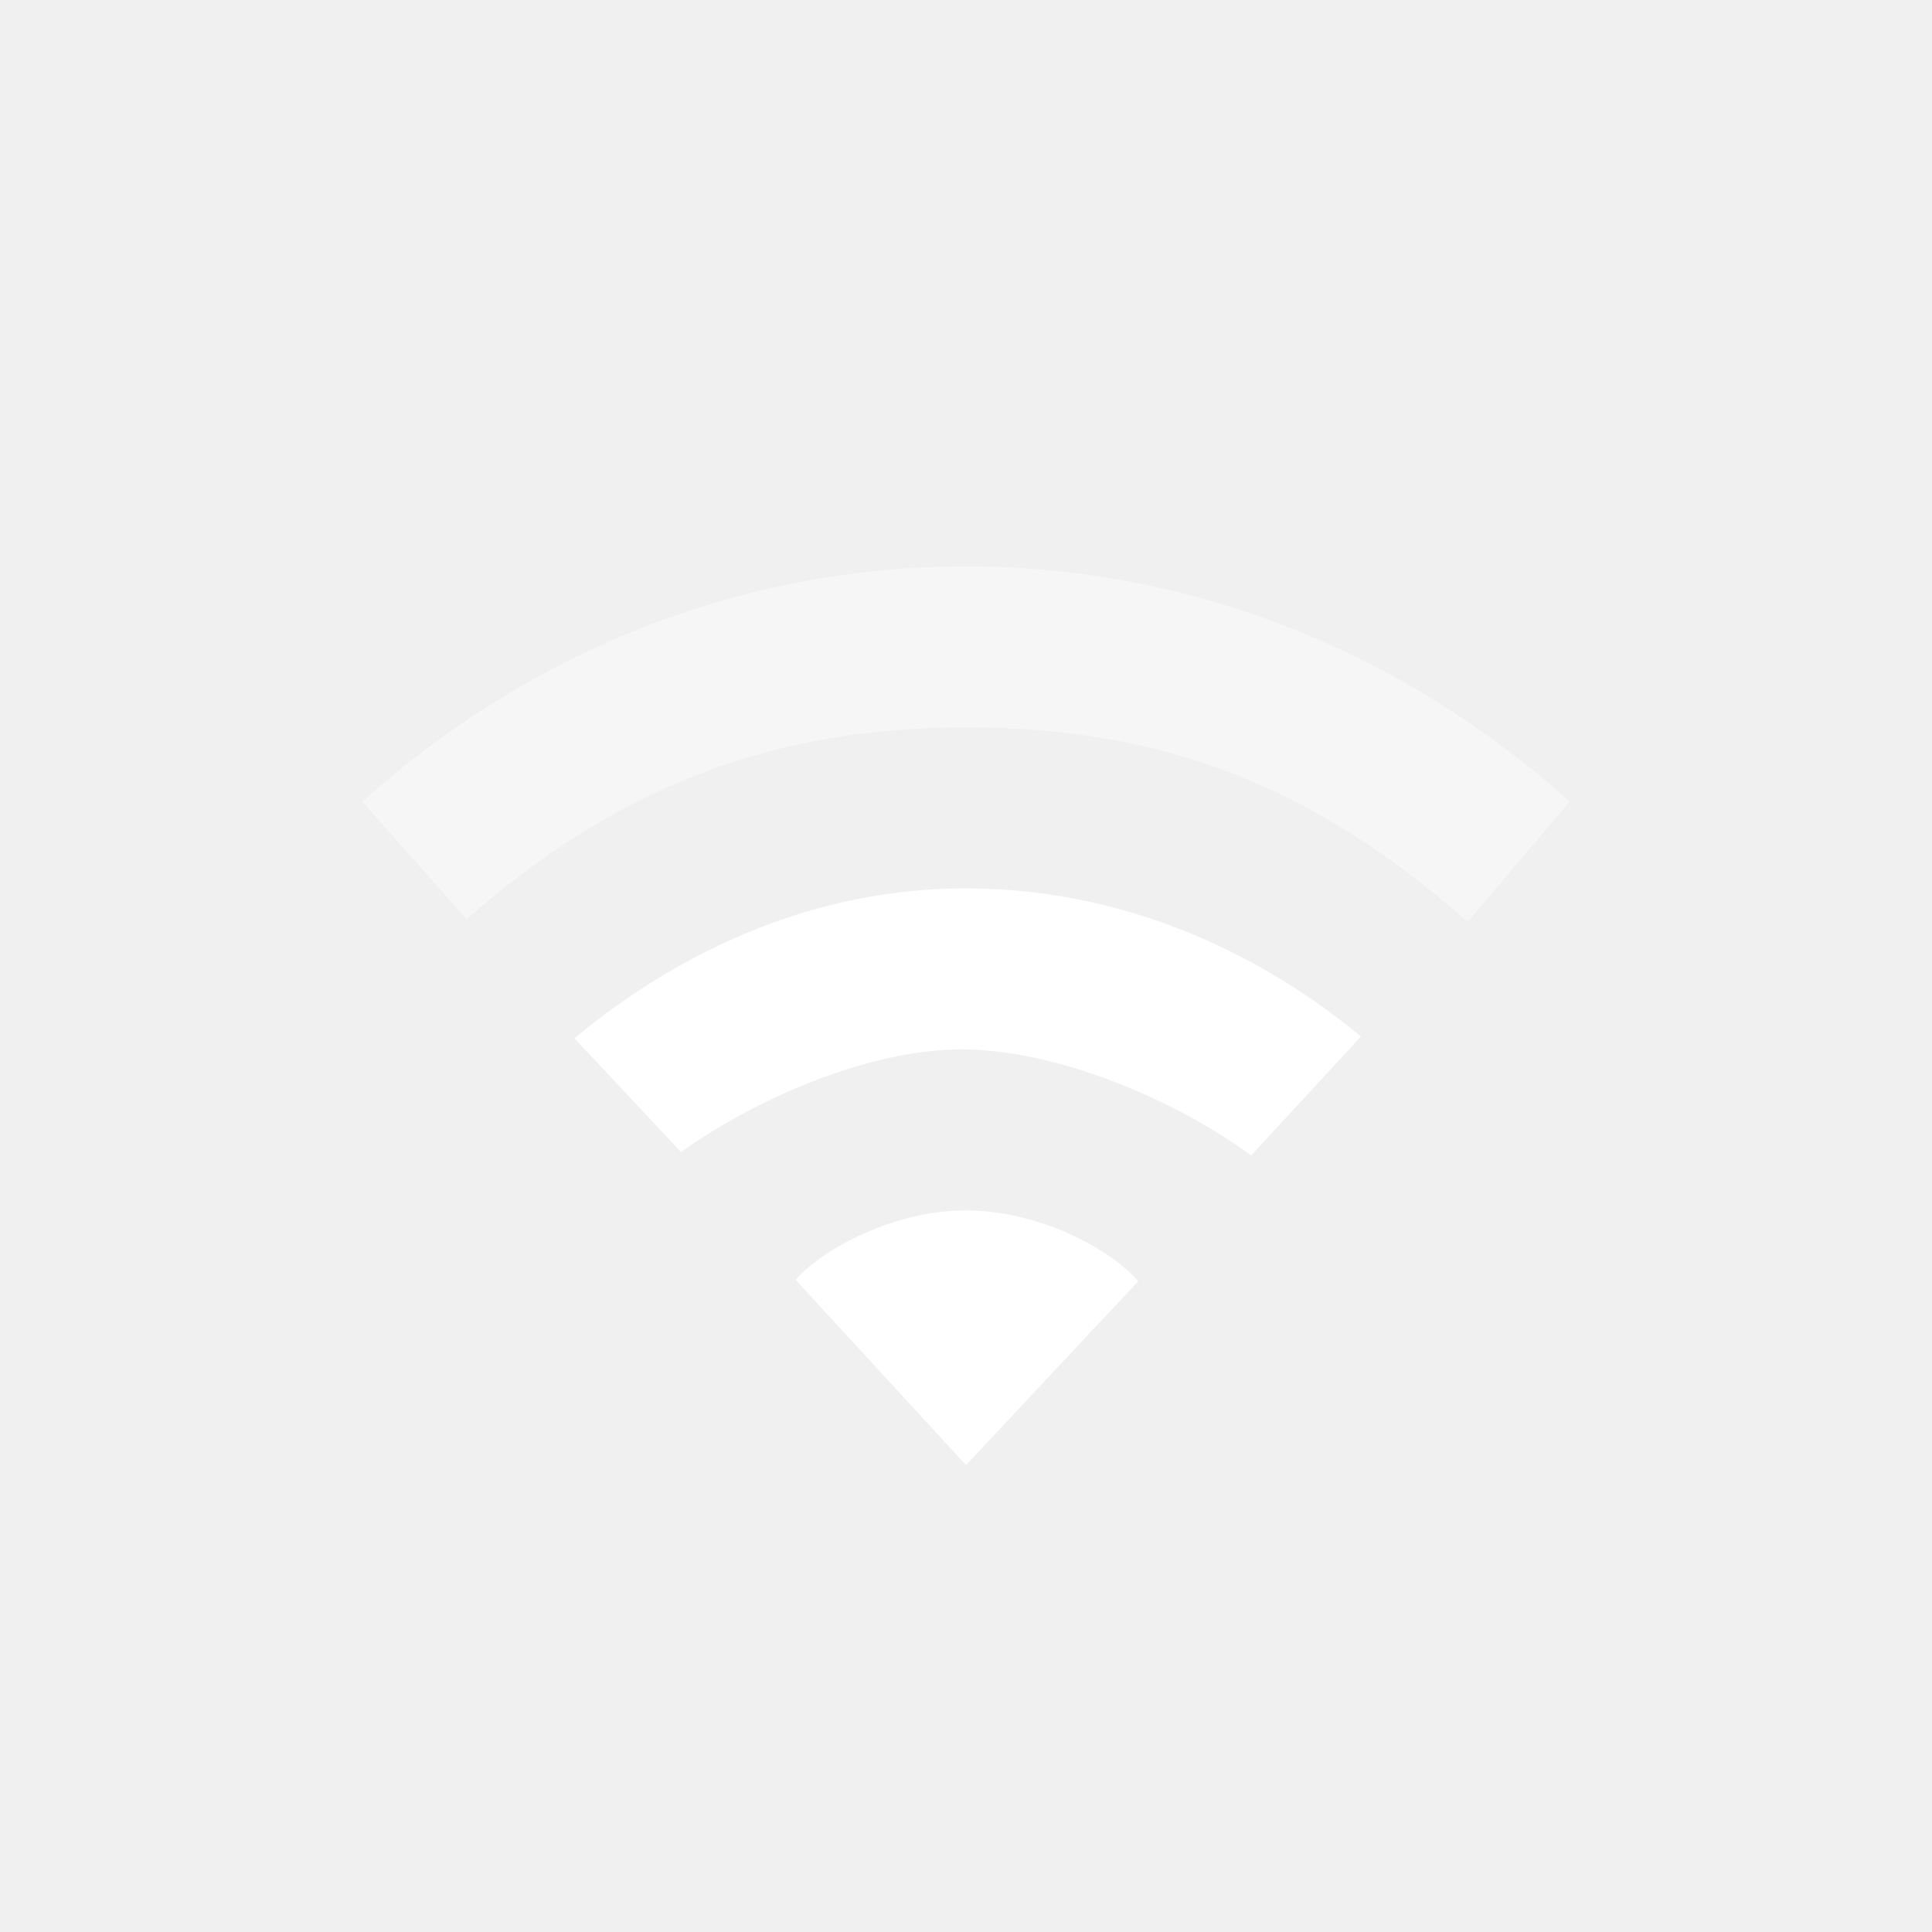
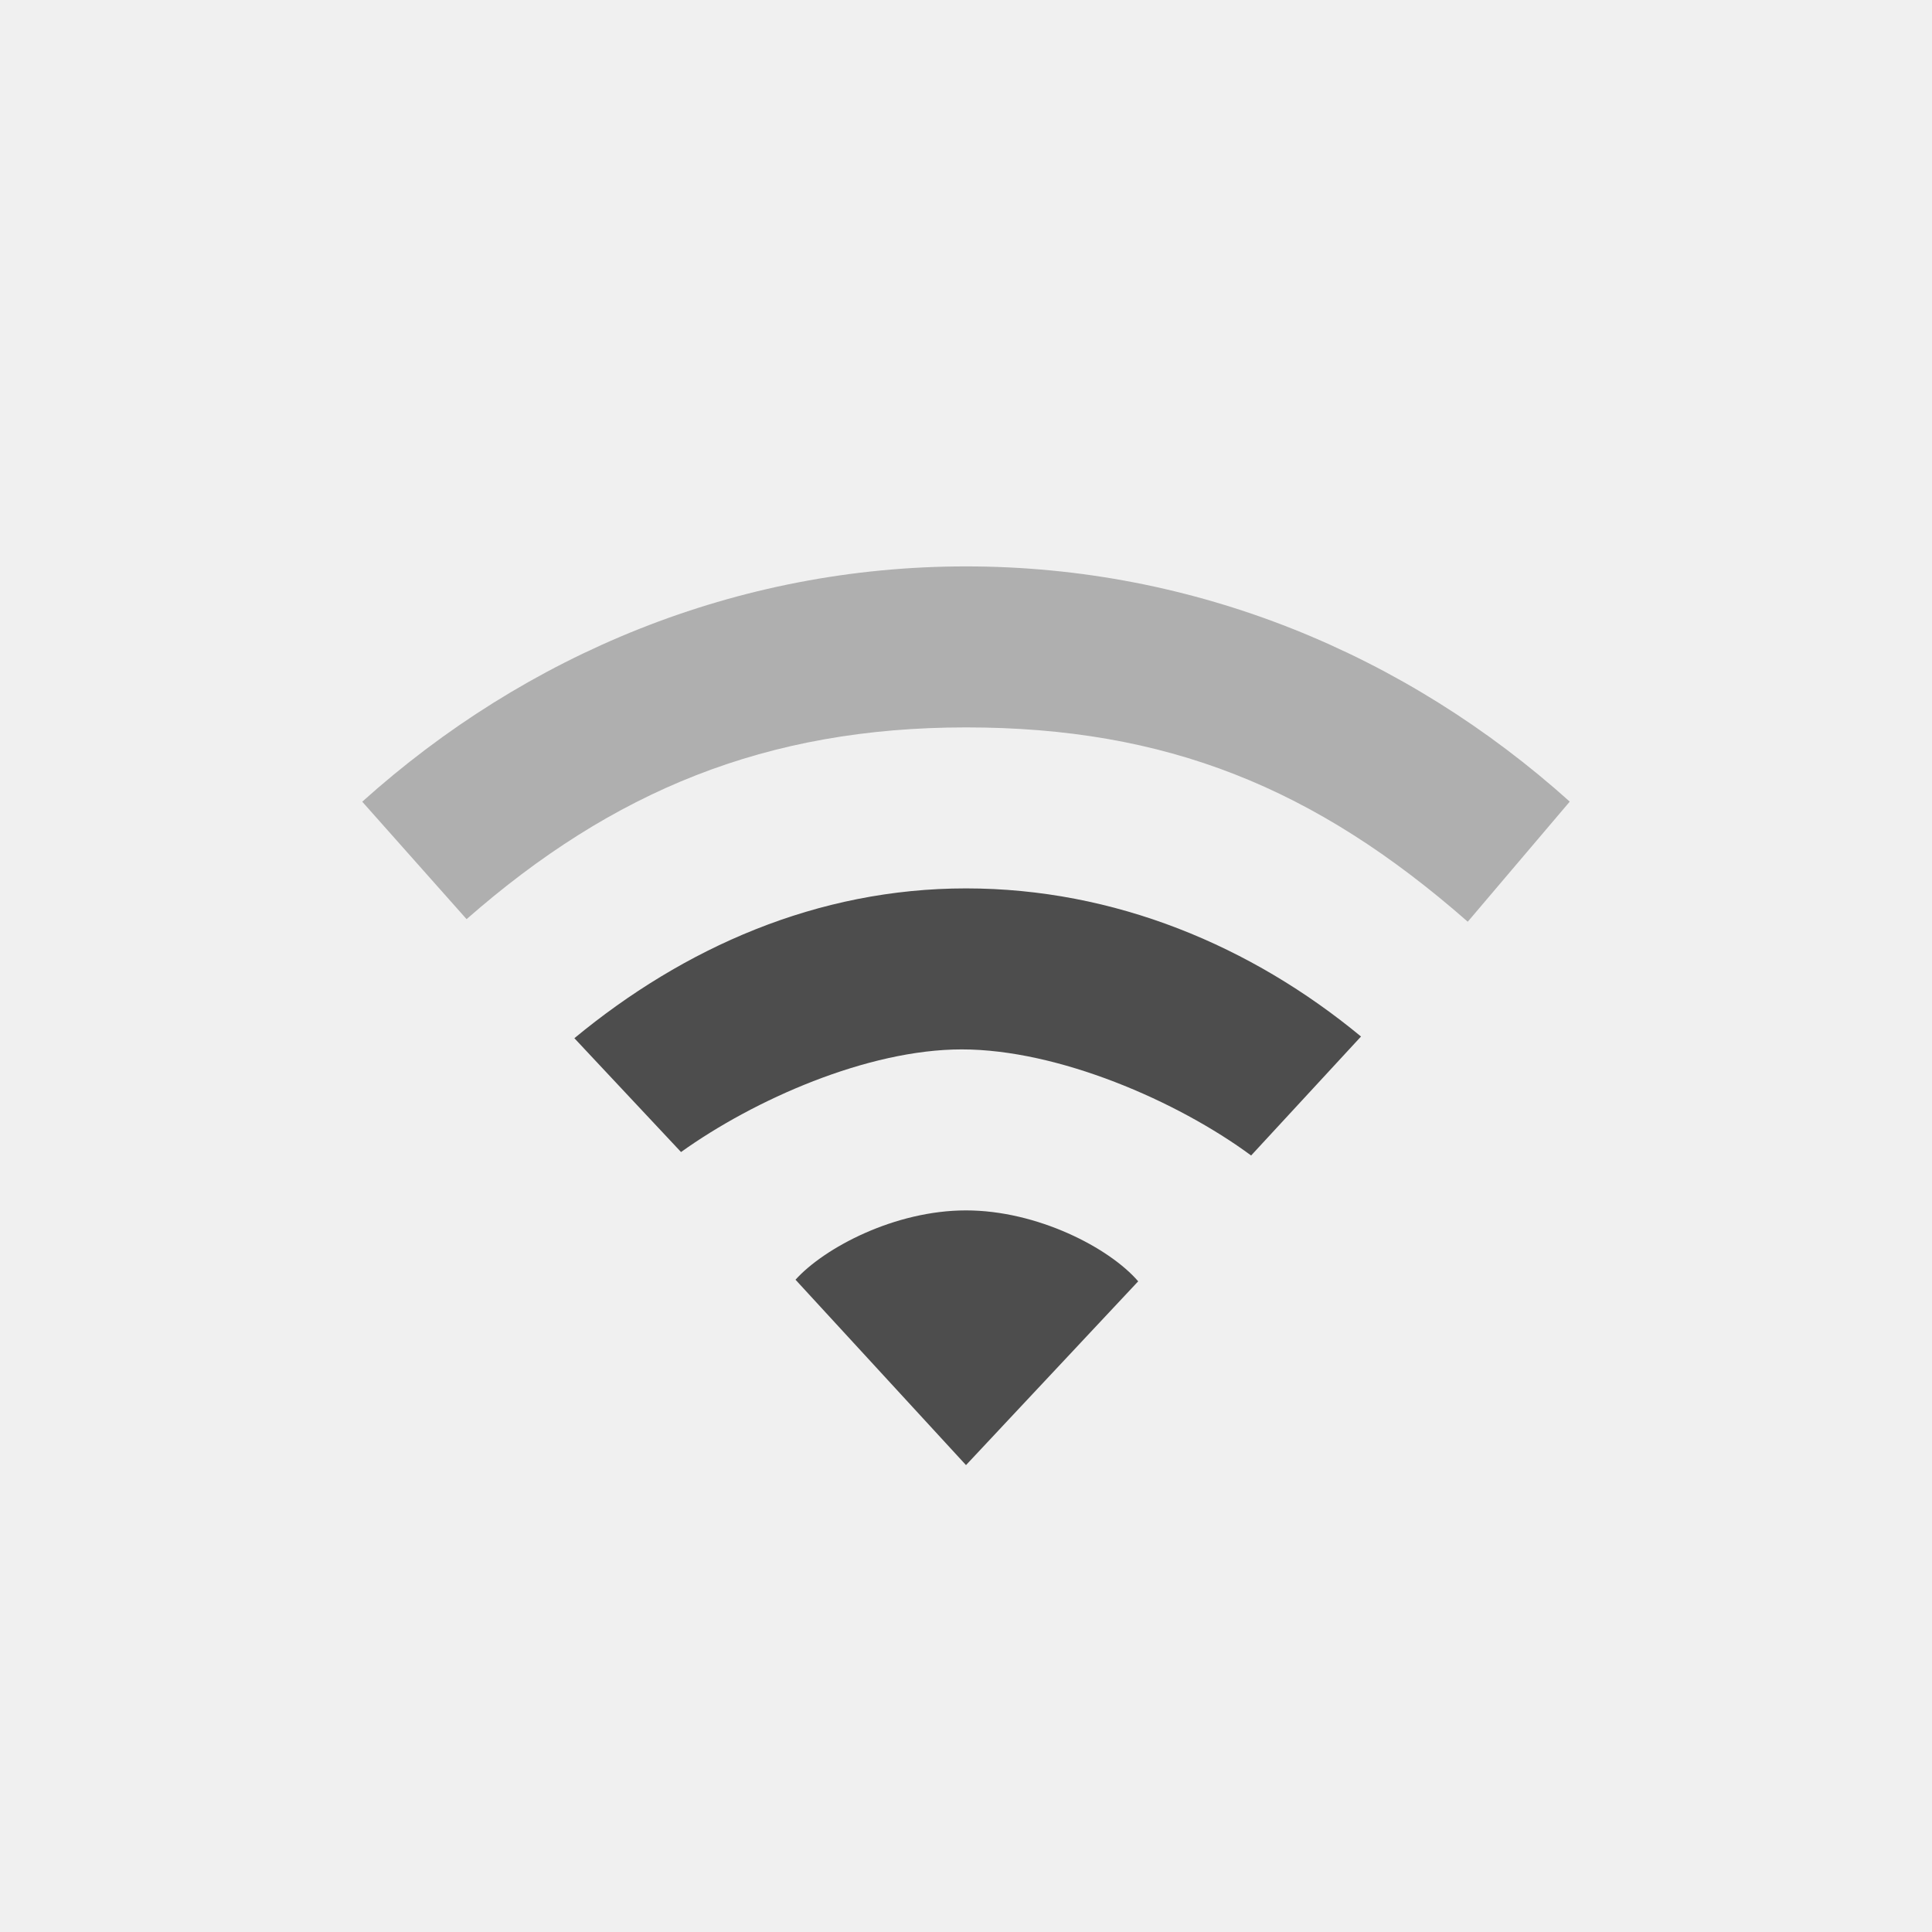
- <svg xmlns="http://www.w3.org/2000/svg" xmlns:xlink="http://www.w3.org/1999/xlink" version="1.0" width="24" height="24" id="svg3167">
-   <defs id="defs3169">
-     <linearGradient id="linearGradient3587-8-5-3-2">
-       <stop id="stop3589-2-7-0-1" style="stop-color:#000000;stop-opacity:1" offset="0" />
-       <stop id="stop3591-3-5-2-8" style="stop-color:#363636;stop-opacity:1" offset="1" />
-     </linearGradient>
-     <linearGradient x1="66.097" y1="9.364" x2="66.097" y2="27.364" id="linearGradient2395" xlink:href="#linearGradient3678" gradientUnits="userSpaceOnUse" gradientTransform="translate(-52.0968,-7.363826)" />
-     <linearGradient x1="14" y1="3" x2="14" y2="21" id="linearGradient2398" xlink:href="#linearGradient3678" gradientUnits="userSpaceOnUse" gradientTransform="translate(-1.000123,-1)" />
-     <linearGradient x1="66.097" y1="9.364" x2="66.097" y2="27.364" id="linearGradient2393" xlink:href="#linearGradient3587-8-5-3-2" gradientUnits="userSpaceOnUse" gradientTransform="translate(-51.09668,-6.363826)" />
-     <linearGradient id="linearGradient3678">
-       <stop id="stop3680" style="stop-color:#ffffff;stop-opacity:1" offset="0" />
-       <stop id="stop3682" style="stop-color:#e6e6e6;stop-opacity:1" offset="1" />
-     </linearGradient>
-     <linearGradient x1="159.686" y1="14.404" x2="159.686" y2="38.28" id="linearGradient2388" xlink:href="#linearGradient3678" gradientUnits="userSpaceOnUse" gradientTransform="matrix(-0.4100229,0,0,0.5447147,78.02999,-3.845903)" />
-     <linearGradient x1="66.097" y1="9.364" x2="66.097" y2="27.364" id="linearGradient3629" xlink:href="#linearGradient3678" gradientUnits="userSpaceOnUse" gradientTransform="translate(-52.0968,-7.363826)" />
-   </defs>
-   <path d="m 12,15.036 c -0.884,0 -1.758,0.463 -2.118,0.861 L 12,18.2 14.139,15.917 C 13.779,15.499 12.884,15.036 12,15.036 z" id="path3102" style="color:#000000;fill:#ffffff;fill-opacity:1;fill-rule:nonzero;stroke:none;stroke-width:1;marker:none;visibility:visible;display:inline;overflow:visible;enable-background:accumulate" />
-   <path d="m 12,11.036 c -1.848,0 -3.504,0.736 -4.865,1.861 l 1.325,1.414 c 0.906,-0.649 2.317,-1.275 3.487,-1.275 1.198,0 2.676,0.64 3.595,1.318 l 1.365,-1.478 C 15.546,11.751 13.848,11.036 12,11.036 z" id="path3100" style="color:#000000;fill:#ffffff;fill-opacity:1;fill-rule:nonzero;stroke:none;stroke-width:1;marker:none;visibility:visible;display:inline;overflow:visible;enable-background:accumulate" />
-   <path d="m 12,7.036 c -2.853,0 -5.468,1.096 -7.5,2.923 L 5.796,11.418 C 7.608,9.829 9.514,9.036 12,9.036 c 2.486,0 4.334,0.747 6.233,2.414 L 19.5,9.958 C 17.468,8.132 14.853,7.036 12,7.036 z" id="path4112-19-69-3-0-8-8" style="opacity:0.4;color:#000000;fill:#ffffff;fill-opacity:1;fill-rule:nonzero;stroke:none;stroke-width:1;marker:none;visibility:visible;display:inline;overflow:visible;enable-background:accumulate" />
+ <svg xmlns="http://www.w3.org/2000/svg" id="svg3167" height="24" width="24" version="1.0">
+   <defs id="defs3169" />
+   <path style="color:#000000;fill:#4d4d4d;fill-opacity:1;fill-rule:nonzero;stroke:none;stroke-width:1;marker:none;visibility:visible;display:inline;overflow:visible;enable-background:accumulate" id="path3102" d="m 12,15.036 c -0.884,0 -1.758,0.463 -2.118,0.861 L 12,18.2 14.139,15.917 C 13.779,15.499 12.884,15.036 12,15.036 z" />
+   <path style="color:#000000;fill:#4d4d4d;fill-opacity:1;fill-rule:nonzero;stroke:none;stroke-width:1;marker:none;visibility:visible;display:inline;overflow:visible;enable-background:accumulate" id="path3100" d="m 12,11.036 c -1.848,0 -3.504,0.736 -4.865,1.861 l 1.325,1.414 c 0.906,-0.649 2.317,-1.275 3.487,-1.275 1.198,0 2.676,0.64 3.595,1.318 l 1.365,-1.478 C 15.546,11.751 13.848,11.036 12,11.036 z" />
+   <path style="opacity:0.4;color:#000000;fill:#4d4d4d;fill-opacity:1;fill-rule:nonzero;stroke:none;stroke-width:1;marker:none;visibility:visible;display:inline;overflow:visible;enable-background:accumulate" id="path4112-19-69-3-0-8-8" d="m 12,7.036 c -2.853,0 -5.468,1.096 -7.5,2.923 L 5.796,11.418 C 7.608,9.829 9.514,9.036 12,9.036 c 2.486,0 4.334,0.747 6.233,2.414 L 19.5,9.958 C 17.468,8.132 14.853,7.036 12,7.036 z" />
</svg>
